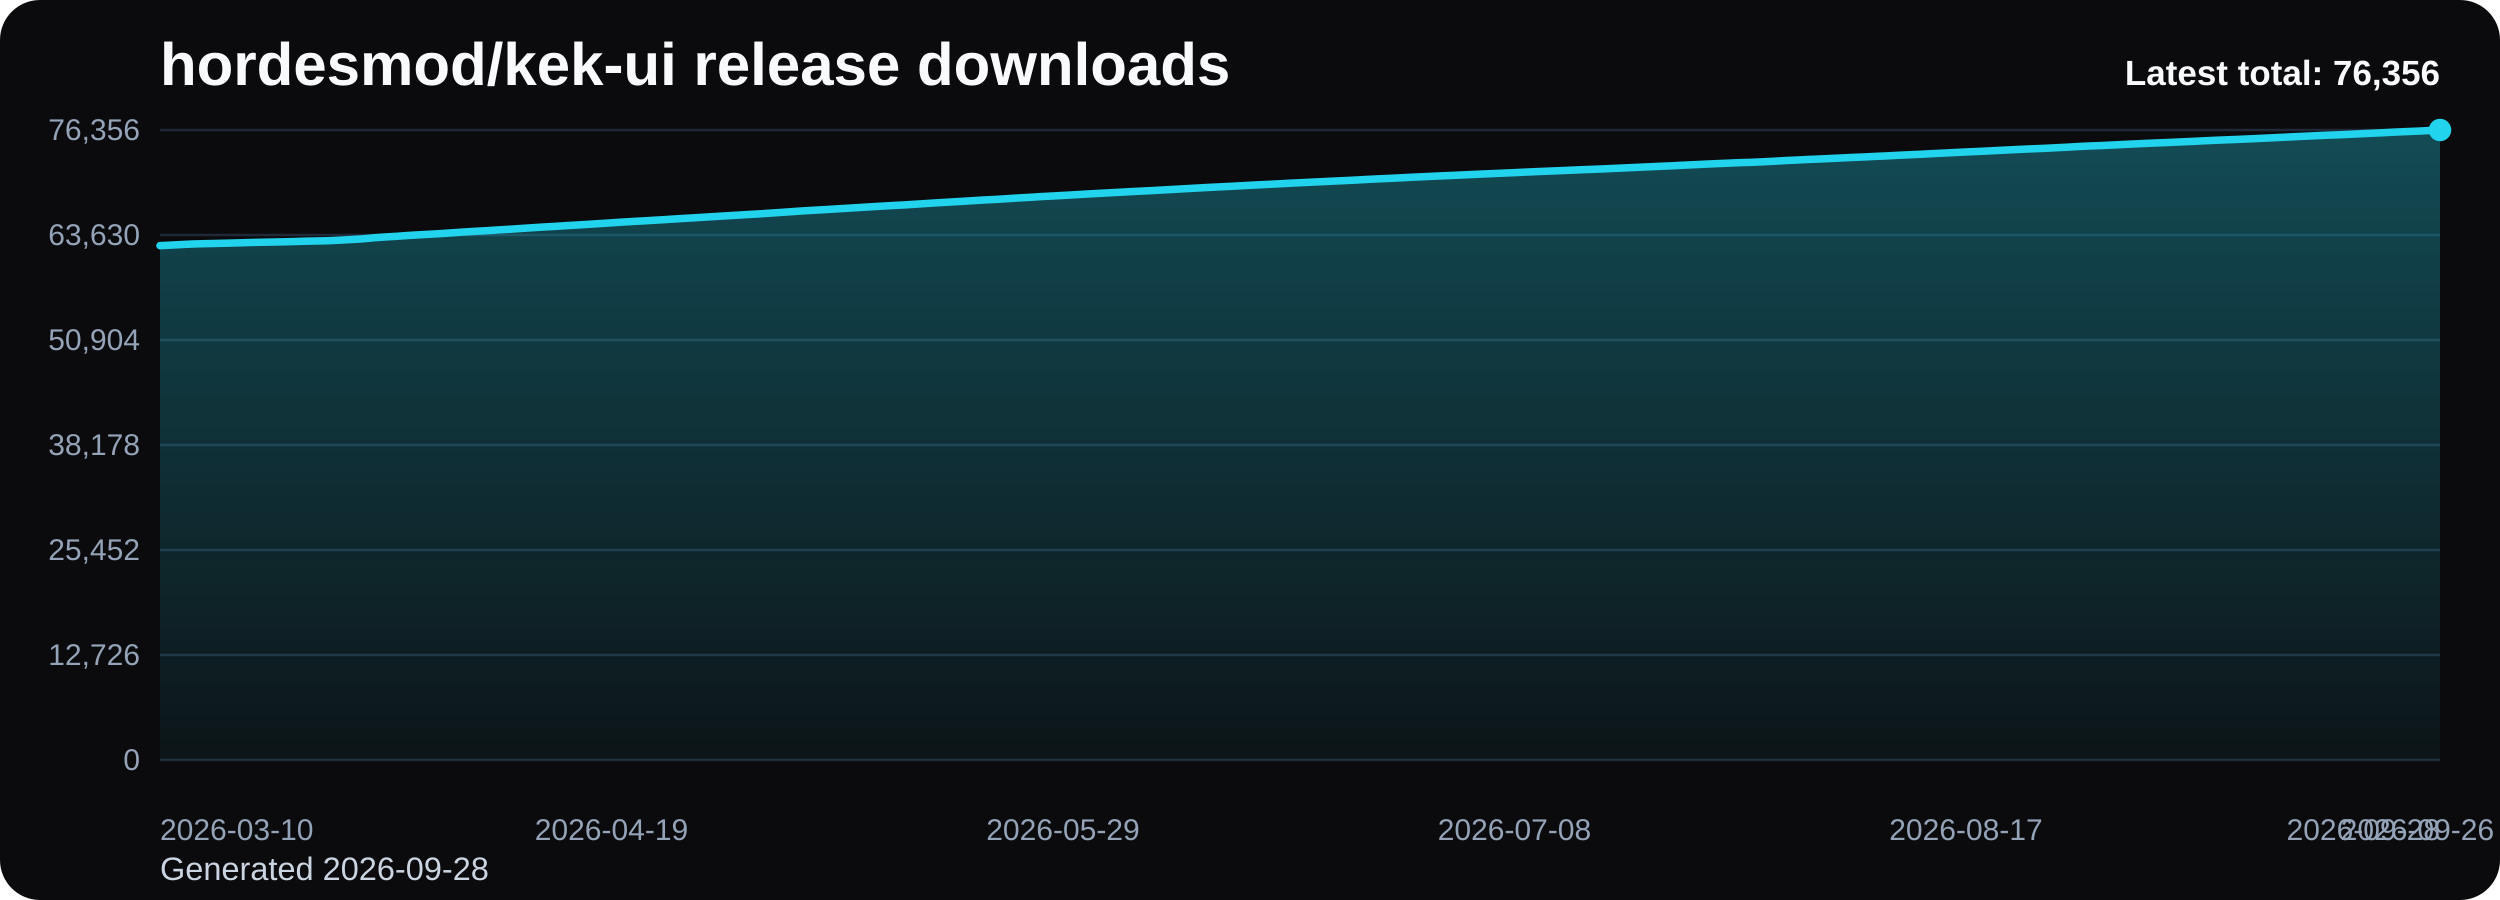
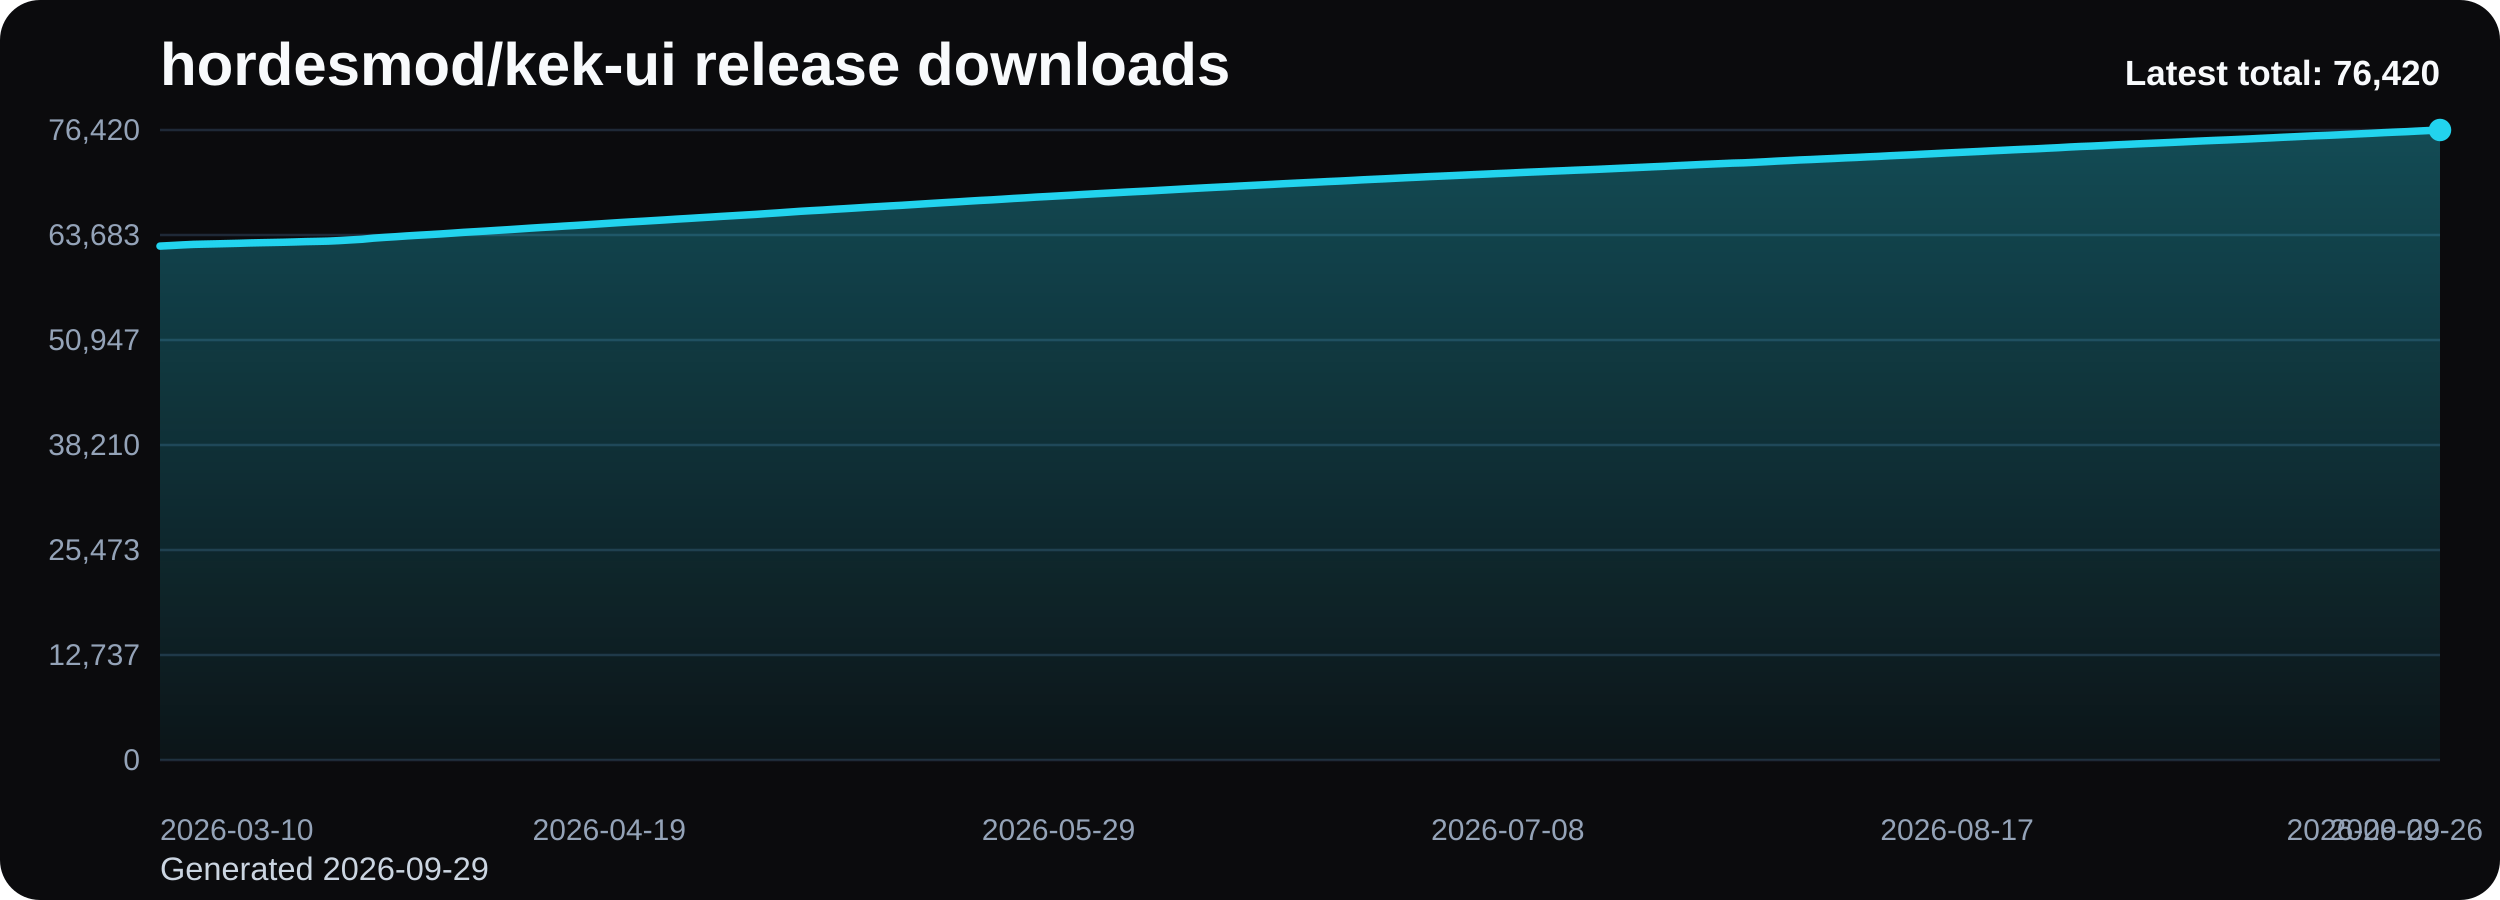
<svg xmlns="http://www.w3.org/2000/svg" viewBox="0 0 1000 360" role="img" aria-label="hordesmod/kek-ui release downloads chart">
  <defs>
    <linearGradient id="fill-total-trend-black" x1="0" y1="0" x2="0" y2="1">
      <stop offset="0%" stop-color="#22d3ee" stop-opacity="0.32" />
      <stop offset="100%" stop-color="#22d3ee" stop-opacity="0.05" />
    </linearGradient>
    <style>
      .bg { fill: #0b0b0d; }
      .title { font: 700 24px Arial, sans-serif; fill: #f8fafc; }
      .sub { font: 400 13px Arial, sans-serif; fill: #cbd5e1; }
      .grid { stroke: #1f2937; stroke-width: 1; }
      .axis { font: 400 12px Arial, sans-serif; fill: #94a3b8; }
      .line { fill: none; stroke: #22d3ee; stroke-width: 3; stroke-linecap: round; stroke-linejoin: round; }
      .dot { fill: #22d3ee; }
      .value { font: 600 11px Arial, sans-serif; fill: #cbd5e1; }
      .latest { font: 700 14px Arial, sans-serif; fill: #f8fafc; }
    </style>
  </defs>
  <rect class="bg" x="0" y="0" width="1000" height="360" rx="16" />
  <text class="title" x="64" y="34">hordesmod/kek-ui release downloads</text>
-   <text class="sub" x="64" y="352">Generated 2026-09-28</text>
+   <text class="sub" x="64" y="352">Generated 2026-09-29</text>
  <line x1="64" y1="52.00" x2="976" y2="52.00" class="grid" />
-   <text x="56" y="56.00" text-anchor="end" class="axis">76,356</text>
+   <text x="56" y="56.00" text-anchor="end" class="axis">76,420</text>
  <line x1="64" y1="94.00" x2="976" y2="94.00" class="grid" />
-   <text x="56" y="98.00" text-anchor="end" class="axis">63,630</text>
+   <text x="56" y="98.00" text-anchor="end" class="axis">63,683</text>
  <line x1="64" y1="136.00" x2="976" y2="136.00" class="grid" />
-   <text x="56" y="140.00" text-anchor="end" class="axis">50,904</text>
+   <text x="56" y="140.00" text-anchor="end" class="axis">50,947</text>
  <line x1="64" y1="178.00" x2="976" y2="178.00" class="grid" />
-   <text x="56" y="182.00" text-anchor="end" class="axis">38,178</text>
+   <text x="56" y="182.00" text-anchor="end" class="axis">38,210</text>
  <line x1="64" y1="220.00" x2="976" y2="220.00" class="grid" />
-   <text x="56" y="224.00" text-anchor="end" class="axis">25,452</text>
+   <text x="56" y="224.00" text-anchor="end" class="axis">25,473</text>
  <line x1="64" y1="262.00" x2="976" y2="262.00" class="grid" />
-   <text x="56" y="266.00" text-anchor="end" class="axis">12,726</text>
+   <text x="56" y="266.00" text-anchor="end" class="axis">12,737</text>
  <line x1="64" y1="304.00" x2="976" y2="304.00" class="grid" />
  <text x="56" y="308.00" text-anchor="end" class="axis">0</text>
-   <path d="M 64.00 304 L 64.00 98.26 L 68.51 98.04 L 73.03 97.79 L 77.54 97.58 L 82.06 97.47 L 86.57 97.37 L 91.09 97.26 L 95.60 97.14 L 100.12 97.00 L 104.63 96.90 L 109.15 96.82 L 113.66 96.72 L 118.18 96.61 L 122.69 96.46 L 127.21 96.38 L 131.72 96.27 L 136.24 96.05 L 140.75 95.79 L 145.27 95.52 L 149.78 95.09 L 154.30 94.78 L 158.81 94.51 L 163.33 94.18 L 167.84 93.91 L 172.36 93.67 L 176.87 93.40 L 181.39 93.09 L 185.90 92.77 L 190.42 92.51 L 194.93 92.25 L 199.45 91.96 L 203.96 91.69 L 208.48 91.39 L 212.99 91.09 L 217.50 90.80 L 222.02 90.55 L 226.53 90.25 L 231.05 89.99 L 235.56 89.71 L 240.08 89.42 L 244.59 89.12 L 249.11 88.83 L 253.62 88.56 L 258.14 88.31 L 262.65 88.04 L 267.17 87.77 L 271.68 87.47 L 276.20 87.21 L 280.71 86.93 L 285.23 86.65 L 289.74 86.37 L 294.26 86.11 L 298.77 85.83 L 303.29 85.58 L 307.80 85.27 L 312.32 84.97 L 316.83 84.66 L 321.35 84.34 L 325.86 84.08 L 330.38 83.83 L 334.89 83.54 L 339.41 83.27 L 343.92 82.99 L 348.44 82.71 L 352.95 82.45 L 357.47 82.18 L 361.98 81.95 L 366.50 81.66 L 371.01 81.37 L 375.52 81.08 L 380.04 80.82 L 384.55 80.55 L 389.07 80.27 L 393.58 79.99 L 398.10 79.77 L 402.61 79.49 L 407.13 79.19 L 411.64 78.95 L 416.16 78.65 L 420.67 78.42 L 425.19 78.17 L 429.70 77.92 L 434.22 77.64 L 438.73 77.39 L 443.25 77.15 L 447.76 76.91 L 452.28 76.66 L 456.79 76.43 L 461.31 76.21 L 465.82 75.95 L 470.34 75.70 L 474.85 75.44 L 479.37 75.19 L 483.88 74.94 L 488.40 74.72 L 492.91 74.50 L 497.43 74.25 L 501.94 74.01 L 506.46 73.79 L 510.97 73.56 L 515.49 73.31 L 520.00 73.09 L 524.51 72.87 L 529.03 72.66 L 533.54 72.43 L 538.06 72.23 L 542.57 72.01 L 547.09 71.75 L 551.60 71.53 L 556.12 71.33 L 560.63 71.11 L 565.15 70.87 L 569.66 70.67 L 574.18 70.45 L 578.69 70.26 L 583.21 70.06 L 587.72 69.85 L 592.24 69.64 L 596.75 69.45 L 601.27 69.25 L 605.78 69.06 L 610.30 68.84 L 614.81 68.64 L 619.33 68.46 L 623.84 68.27 L 628.36 68.08 L 632.87 67.88 L 637.39 67.72 L 641.90 67.53 L 646.42 67.32 L 650.93 67.12 L 655.45 66.91 L 659.96 66.71 L 664.48 66.50 L 668.99 66.31 L 673.50 66.07 L 678.02 65.86 L 682.53 65.64 L 687.05 65.44 L 691.56 65.25 L 696.08 65.05 L 700.59 64.93 L 705.11 64.72 L 709.62 64.49 L 714.14 64.22 L 718.65 64.02 L 723.17 63.78 L 727.68 63.61 L 732.20 63.39 L 736.71 63.18 L 741.23 62.96 L 745.74 62.78 L 750.26 62.55 L 754.77 62.36 L 759.29 62.11 L 763.80 61.90 L 768.32 61.70 L 772.83 61.46 L 777.35 61.24 L 781.86 61.01 L 786.38 60.79 L 790.89 60.59 L 795.41 60.38 L 799.92 60.14 L 804.44 59.92 L 808.95 59.70 L 813.47 59.50 L 817.98 59.33 L 822.50 59.09 L 827.01 58.87 L 831.52 58.60 L 836.04 58.38 L 840.55 58.22 L 845.07 58.00 L 849.58 57.77 L 854.10 57.56 L 858.61 57.35 L 863.13 57.16 L 867.64 56.98 L 872.16 56.77 L 876.67 56.57 L 881.19 56.34 L 885.70 56.13 L 890.22 55.94 L 894.73 55.77 L 899.25 55.57 L 903.76 55.37 L 908.28 55.15 L 912.79 54.93 L 917.31 54.70 L 921.82 54.50 L 926.34 54.28 L 930.85 54.08 L 935.37 53.92 L 939.88 53.72 L 944.40 53.50 L 948.91 53.29 L 953.43 53.08 L 957.94 52.84 L 962.46 52.64 L 966.97 52.46 L 971.49 52.22 L 976.00 52.00 L 976.00 304 Z" fill="url(#fill-total-trend-black)" />
-   <polyline class="line" points="64.00,98.26 68.51,98.04 73.03,97.79 77.54,97.58 82.06,97.47 86.57,97.37 91.09,97.26 95.60,97.14 100.12,97.00 104.63,96.90 109.15,96.82 113.66,96.72 118.18,96.61 122.69,96.46 127.21,96.38 131.72,96.27 136.24,96.05 140.75,95.79 145.27,95.52 149.78,95.09 154.30,94.78 158.81,94.51 163.33,94.18 167.84,93.91 172.36,93.67 176.87,93.40 181.39,93.09 185.90,92.77 190.42,92.51 194.93,92.25 199.45,91.96 203.96,91.69 208.48,91.39 212.99,91.09 217.50,90.80 222.02,90.55 226.53,90.25 231.05,89.99 235.56,89.71 240.08,89.42 244.59,89.12 249.11,88.83 253.62,88.56 258.14,88.31 262.65,88.04 267.17,87.77 271.68,87.47 276.20,87.21 280.71,86.93 285.23,86.65 289.74,86.37 294.26,86.11 298.77,85.83 303.29,85.58 307.80,85.27 312.32,84.97 316.83,84.66 321.35,84.34 325.86,84.08 330.38,83.83 334.89,83.54 339.41,83.27 343.92,82.99 348.44,82.71 352.95,82.45 357.47,82.18 361.98,81.95 366.50,81.66 371.01,81.37 375.52,81.08 380.04,80.82 384.55,80.55 389.07,80.27 393.58,79.99 398.10,79.77 402.61,79.49 407.13,79.19 411.64,78.95 416.16,78.65 420.67,78.42 425.19,78.17 429.70,77.92 434.22,77.64 438.73,77.39 443.25,77.15 447.76,76.91 452.28,76.66 456.79,76.43 461.31,76.21 465.82,75.95 470.34,75.70 474.85,75.44 479.37,75.19 483.88,74.94 488.40,74.72 492.91,74.50 497.43,74.25 501.94,74.01 506.46,73.79 510.97,73.56 515.49,73.31 520.00,73.09 524.51,72.87 529.03,72.66 533.54,72.43 538.06,72.23 542.57,72.01 547.09,71.75 551.60,71.53 556.12,71.33 560.63,71.11 565.15,70.87 569.66,70.67 574.18,70.45 578.69,70.26 583.21,70.06 587.72,69.85 592.24,69.64 596.75,69.45 601.27,69.25 605.78,69.06 610.30,68.84 614.81,68.64 619.33,68.46 623.84,68.27 628.36,68.08 632.87,67.88 637.39,67.72 641.90,67.53 646.42,67.32 650.93,67.12 655.45,66.91 659.96,66.71 664.48,66.50 668.99,66.31 673.50,66.07 678.02,65.86 682.53,65.64 687.05,65.44 691.56,65.25 696.08,65.05 700.59,64.93 705.11,64.72 709.62,64.49 714.14,64.22 718.65,64.02 723.17,63.78 727.68,63.61 732.20,63.39 736.71,63.18 741.23,62.96 745.74,62.78 750.26,62.55 754.77,62.36 759.29,62.11 763.80,61.90 768.32,61.70 772.83,61.46 777.35,61.24 781.86,61.01 786.38,60.79 790.89,60.59 795.41,60.38 799.92,60.14 804.44,59.92 808.95,59.70 813.47,59.50 817.98,59.33 822.50,59.09 827.01,58.87 831.52,58.60 836.04,58.38 840.55,58.22 845.07,58.00 849.58,57.77 854.10,57.56 858.61,57.35 863.13,57.16 867.64,56.98 872.16,56.77 876.67,56.57 881.19,56.34 885.70,56.13 890.22,55.94 894.73,55.77 899.25,55.57 903.76,55.37 908.28,55.15 912.79,54.93 917.31,54.70 921.82,54.50 926.34,54.28 930.85,54.08 935.37,53.92 939.88,53.72 944.40,53.50 948.91,53.29 953.43,53.08 957.94,52.84 962.46,52.64 966.97,52.46 971.49,52.22 976.00,52.00" />
+   <path d="M 64.00 304 L 64.00 98.44 L 68.49 98.21 L 72.99 97.96 L 77.48 97.75 L 81.97 97.64 L 86.46 97.54 L 90.96 97.43 L 95.45 97.32 L 99.94 97.18 L 104.43 97.08 L 108.93 96.99 L 113.42 96.90 L 117.91 96.78 L 122.40 96.64 L 126.90 96.55 L 131.39 96.44 L 135.88 96.23 L 140.37 95.96 L 144.87 95.70 L 149.36 95.26 L 153.85 94.95 L 158.34 94.68 L 162.84 94.36 L 167.33 94.09 L 171.82 93.84 L 176.32 93.57 L 180.81 93.27 L 185.30 92.95 L 189.79 92.69 L 194.29 92.43 L 198.78 92.14 L 203.27 91.87 L 207.76 91.57 L 212.26 91.26 L 216.75 90.98 L 221.24 90.73 L 225.73 90.43 L 230.23 90.17 L 234.72 89.89 L 239.21 89.60 L 243.70 89.30 L 248.20 89.01 L 252.69 88.74 L 257.18 88.49 L 261.67 88.22 L 266.17 87.95 L 270.66 87.65 L 275.15 87.39 L 279.65 87.11 L 284.14 86.84 L 288.63 86.55 L 293.12 86.29 L 297.62 86.02 L 302.11 85.76 L 306.60 85.45 L 311.09 85.16 L 315.59 84.84 L 320.08 84.52 L 324.57 84.26 L 329.06 84.02 L 333.56 83.72 L 338.05 83.46 L 342.54 83.18 L 347.03 82.89 L 351.53 82.63 L 356.02 82.37 L 360.51 82.13 L 365.00 81.84 L 369.50 81.55 L 373.99 81.27 L 378.48 81.00 L 382.98 80.74 L 387.47 80.45 L 391.96 80.18 L 396.45 79.96 L 400.95 79.68 L 405.44 79.38 L 409.93 79.14 L 414.42 78.84 L 418.92 78.61 L 423.41 78.36 L 427.90 78.11 L 432.39 77.83 L 436.89 77.58 L 441.38 77.34 L 445.87 77.10 L 450.36 76.85 L 454.86 76.62 L 459.35 76.40 L 463.84 76.14 L 468.33 75.89 L 472.83 75.63 L 477.32 75.38 L 481.81 75.14 L 486.31 74.91 L 490.80 74.69 L 495.29 74.44 L 499.78 74.21 L 504.28 73.98 L 508.77 73.75 L 513.26 73.50 L 517.75 73.28 L 522.25 73.06 L 526.74 72.85 L 531.23 72.62 L 535.72 72.43 L 540.22 72.20 L 544.71 71.94 L 549.20 71.73 L 553.69 71.53 L 558.19 71.30 L 562.68 71.07 L 567.17 70.87 L 571.67 70.64 L 576.16 70.46 L 580.65 70.26 L 585.14 70.05 L 589.64 69.84 L 594.13 69.65 L 598.62 69.44 L 603.11 69.26 L 607.61 69.04 L 612.10 68.84 L 616.59 68.66 L 621.08 68.46 L 625.58 68.28 L 630.07 68.08 L 634.56 67.91 L 639.05 67.73 L 643.55 67.52 L 648.04 67.31 L 652.53 67.11 L 657.02 66.91 L 661.52 66.70 L 666.01 66.51 L 670.50 66.27 L 675.00 66.06 L 679.49 65.84 L 683.98 65.64 L 688.47 65.45 L 692.97 65.25 L 697.46 65.13 L 701.95 64.92 L 706.44 64.69 L 710.94 64.43 L 715.43 64.22 L 719.92 63.98 L 724.41 63.81 L 728.91 63.59 L 733.40 63.39 L 737.89 63.16 L 742.38 62.98 L 746.88 62.75 L 751.37 62.56 L 755.86 62.31 L 760.35 62.10 L 764.85 61.90 L 769.34 61.66 L 773.83 61.44 L 778.33 61.21 L 782.82 61.00 L 787.31 60.79 L 791.80 60.58 L 796.30 60.34 L 800.79 60.13 L 805.28 59.91 L 809.77 59.71 L 814.27 59.53 L 818.76 59.29 L 823.25 59.08 L 827.74 58.81 L 832.24 58.59 L 836.73 58.43 L 841.22 58.21 L 845.71 57.97 L 850.21 57.77 L 854.70 57.56 L 859.19 57.37 L 863.68 57.18 L 868.18 56.98 L 872.67 56.77 L 877.16 56.55 L 881.66 56.34 L 886.15 56.15 L 890.64 55.98 L 895.13 55.78 L 899.63 55.58 L 904.12 55.35 L 908.61 55.14 L 913.10 54.91 L 917.60 54.71 L 922.09 54.49 L 926.58 54.29 L 931.07 54.13 L 935.57 53.93 L 940.06 53.71 L 944.55 53.50 L 949.04 53.29 L 953.54 53.05 L 958.03 52.85 L 962.52 52.67 L 967.01 52.43 L 971.51 52.21 L 976.00 52.00 L 976.00 304 Z" fill="url(#fill-total-trend-black)" />
+   <polyline class="line" points="64.00,98.44 68.49,98.21 72.99,97.96 77.48,97.75 81.97,97.64 86.46,97.54 90.96,97.43 95.45,97.32 99.94,97.18 104.43,97.08 108.93,96.99 113.42,96.90 117.91,96.78 122.40,96.64 126.90,96.55 131.39,96.44 135.88,96.23 140.37,95.96 144.87,95.70 149.36,95.26 153.85,94.95 158.34,94.68 162.84,94.36 167.33,94.09 171.82,93.84 176.32,93.57 180.81,93.27 185.30,92.95 189.79,92.69 194.29,92.43 198.78,92.14 203.27,91.87 207.76,91.57 212.26,91.26 216.75,90.98 221.24,90.73 225.73,90.43 230.23,90.17 234.72,89.89 239.21,89.60 243.70,89.30 248.20,89.01 252.69,88.74 257.18,88.49 261.67,88.22 266.17,87.95 270.66,87.65 275.15,87.39 279.65,87.11 284.14,86.84 288.63,86.55 293.12,86.29 297.62,86.02 302.11,85.76 306.60,85.45 311.09,85.16 315.59,84.84 320.08,84.52 324.57,84.26 329.06,84.02 333.56,83.72 338.05,83.46 342.54,83.18 347.03,82.89 351.53,82.63 356.02,82.37 360.51,82.13 365.00,81.84 369.50,81.55 373.99,81.27 378.48,81.00 382.98,80.74 387.47,80.45 391.96,80.18 396.45,79.96 400.95,79.68 405.44,79.38 409.93,79.14 414.42,78.84 418.92,78.61 423.41,78.36 427.90,78.11 432.39,77.83 436.89,77.58 441.38,77.34 445.87,77.10 450.36,76.85 454.86,76.62 459.35,76.40 463.84,76.14 468.33,75.89 472.83,75.63 477.32,75.38 481.81,75.14 486.31,74.91 490.80,74.69 495.29,74.44 499.78,74.21 504.28,73.98 508.77,73.75 513.26,73.50 517.75,73.28 522.25,73.06 526.74,72.85 531.23,72.62 535.72,72.43 540.22,72.20 544.71,71.94 549.20,71.73 553.69,71.53 558.19,71.30 562.68,71.07 567.17,70.87 571.67,70.64 576.16,70.46 580.65,70.26 585.14,70.05 589.64,69.84 594.13,69.65 598.62,69.44 603.11,69.26 607.61,69.04 612.10,68.84 616.59,68.66 621.08,68.46 625.58,68.28 630.07,68.08 634.56,67.91 639.05,67.73 643.55,67.52 648.04,67.31 652.53,67.11 657.02,66.91 661.52,66.70 666.01,66.51 670.50,66.27 675.00,66.06 679.49,65.84 683.98,65.64 688.47,65.45 692.97,65.25 697.46,65.13 701.95,64.92 706.44,64.69 710.94,64.43 715.43,64.22 719.92,63.98 724.41,63.81 728.91,63.59 733.40,63.39 737.89,63.16 742.38,62.98 746.88,62.75 751.37,62.56 755.86,62.31 760.35,62.10 764.85,61.90 769.34,61.66 773.83,61.44 778.33,61.21 782.82,61.00 787.31,60.79 791.80,60.58 796.30,60.34 800.79,60.13 805.28,59.91 809.77,59.71 814.27,59.53 818.76,59.29 823.25,59.08 827.74,58.81 832.24,58.59 836.73,58.43 841.22,58.21 845.71,57.97 850.21,57.77 854.70,57.56 859.19,57.37 863.68,57.18 868.18,56.98 872.67,56.77 877.16,56.55 881.66,56.34 886.15,56.15 890.64,55.98 895.13,55.78 899.63,55.58 904.12,55.35 908.61,55.14 913.10,54.91 917.60,54.71 922.09,54.49 926.58,54.29 931.07,54.13 935.57,53.93 940.06,53.71 944.55,53.50 949.04,53.29 953.54,53.05 958.03,52.85 962.52,52.67 967.01,52.43 971.51,52.21 976.00,52.00" />
  <circle class="dot" cx="976.00" cy="52.00" r="4.5" />
  <text class="axis" x="64.00" y="336" text-anchor="start">2026-03-10</text>
-   <text class="axis" x="244.59" y="336" text-anchor="middle">2026-04-19</text>
-   <text class="axis" x="425.19" y="336" text-anchor="middle">2026-05-29</text>
-   <text class="axis" x="605.78" y="336" text-anchor="middle">2026-07-08</text>
-   <text class="axis" x="786.38" y="336" text-anchor="middle">2026-08-17</text>
-   <text class="axis" x="966.97" y="336" text-anchor="middle">2026-09-26</text>
-   <text class="axis" x="976.00" y="336" text-anchor="end">2026-09-28</text>
-   <text class="latest" x="976" y="34" text-anchor="end">Latest total: 76,356</text>
+   <text class="axis" x="243.70" y="336" text-anchor="middle">2026-04-19</text>
+   <text class="axis" x="423.41" y="336" text-anchor="middle">2026-05-29</text>
+   <text class="axis" x="603.11" y="336" text-anchor="middle">2026-07-08</text>
+   <text class="axis" x="782.82" y="336" text-anchor="middle">2026-08-17</text>
+   <text class="axis" x="962.52" y="336" text-anchor="middle">2026-09-26</text>
+   <text class="axis" x="976.00" y="336" text-anchor="end">2026-09-29</text>
+   <text class="latest" x="976" y="34" text-anchor="end">Latest total: 76,420</text>
</svg>
